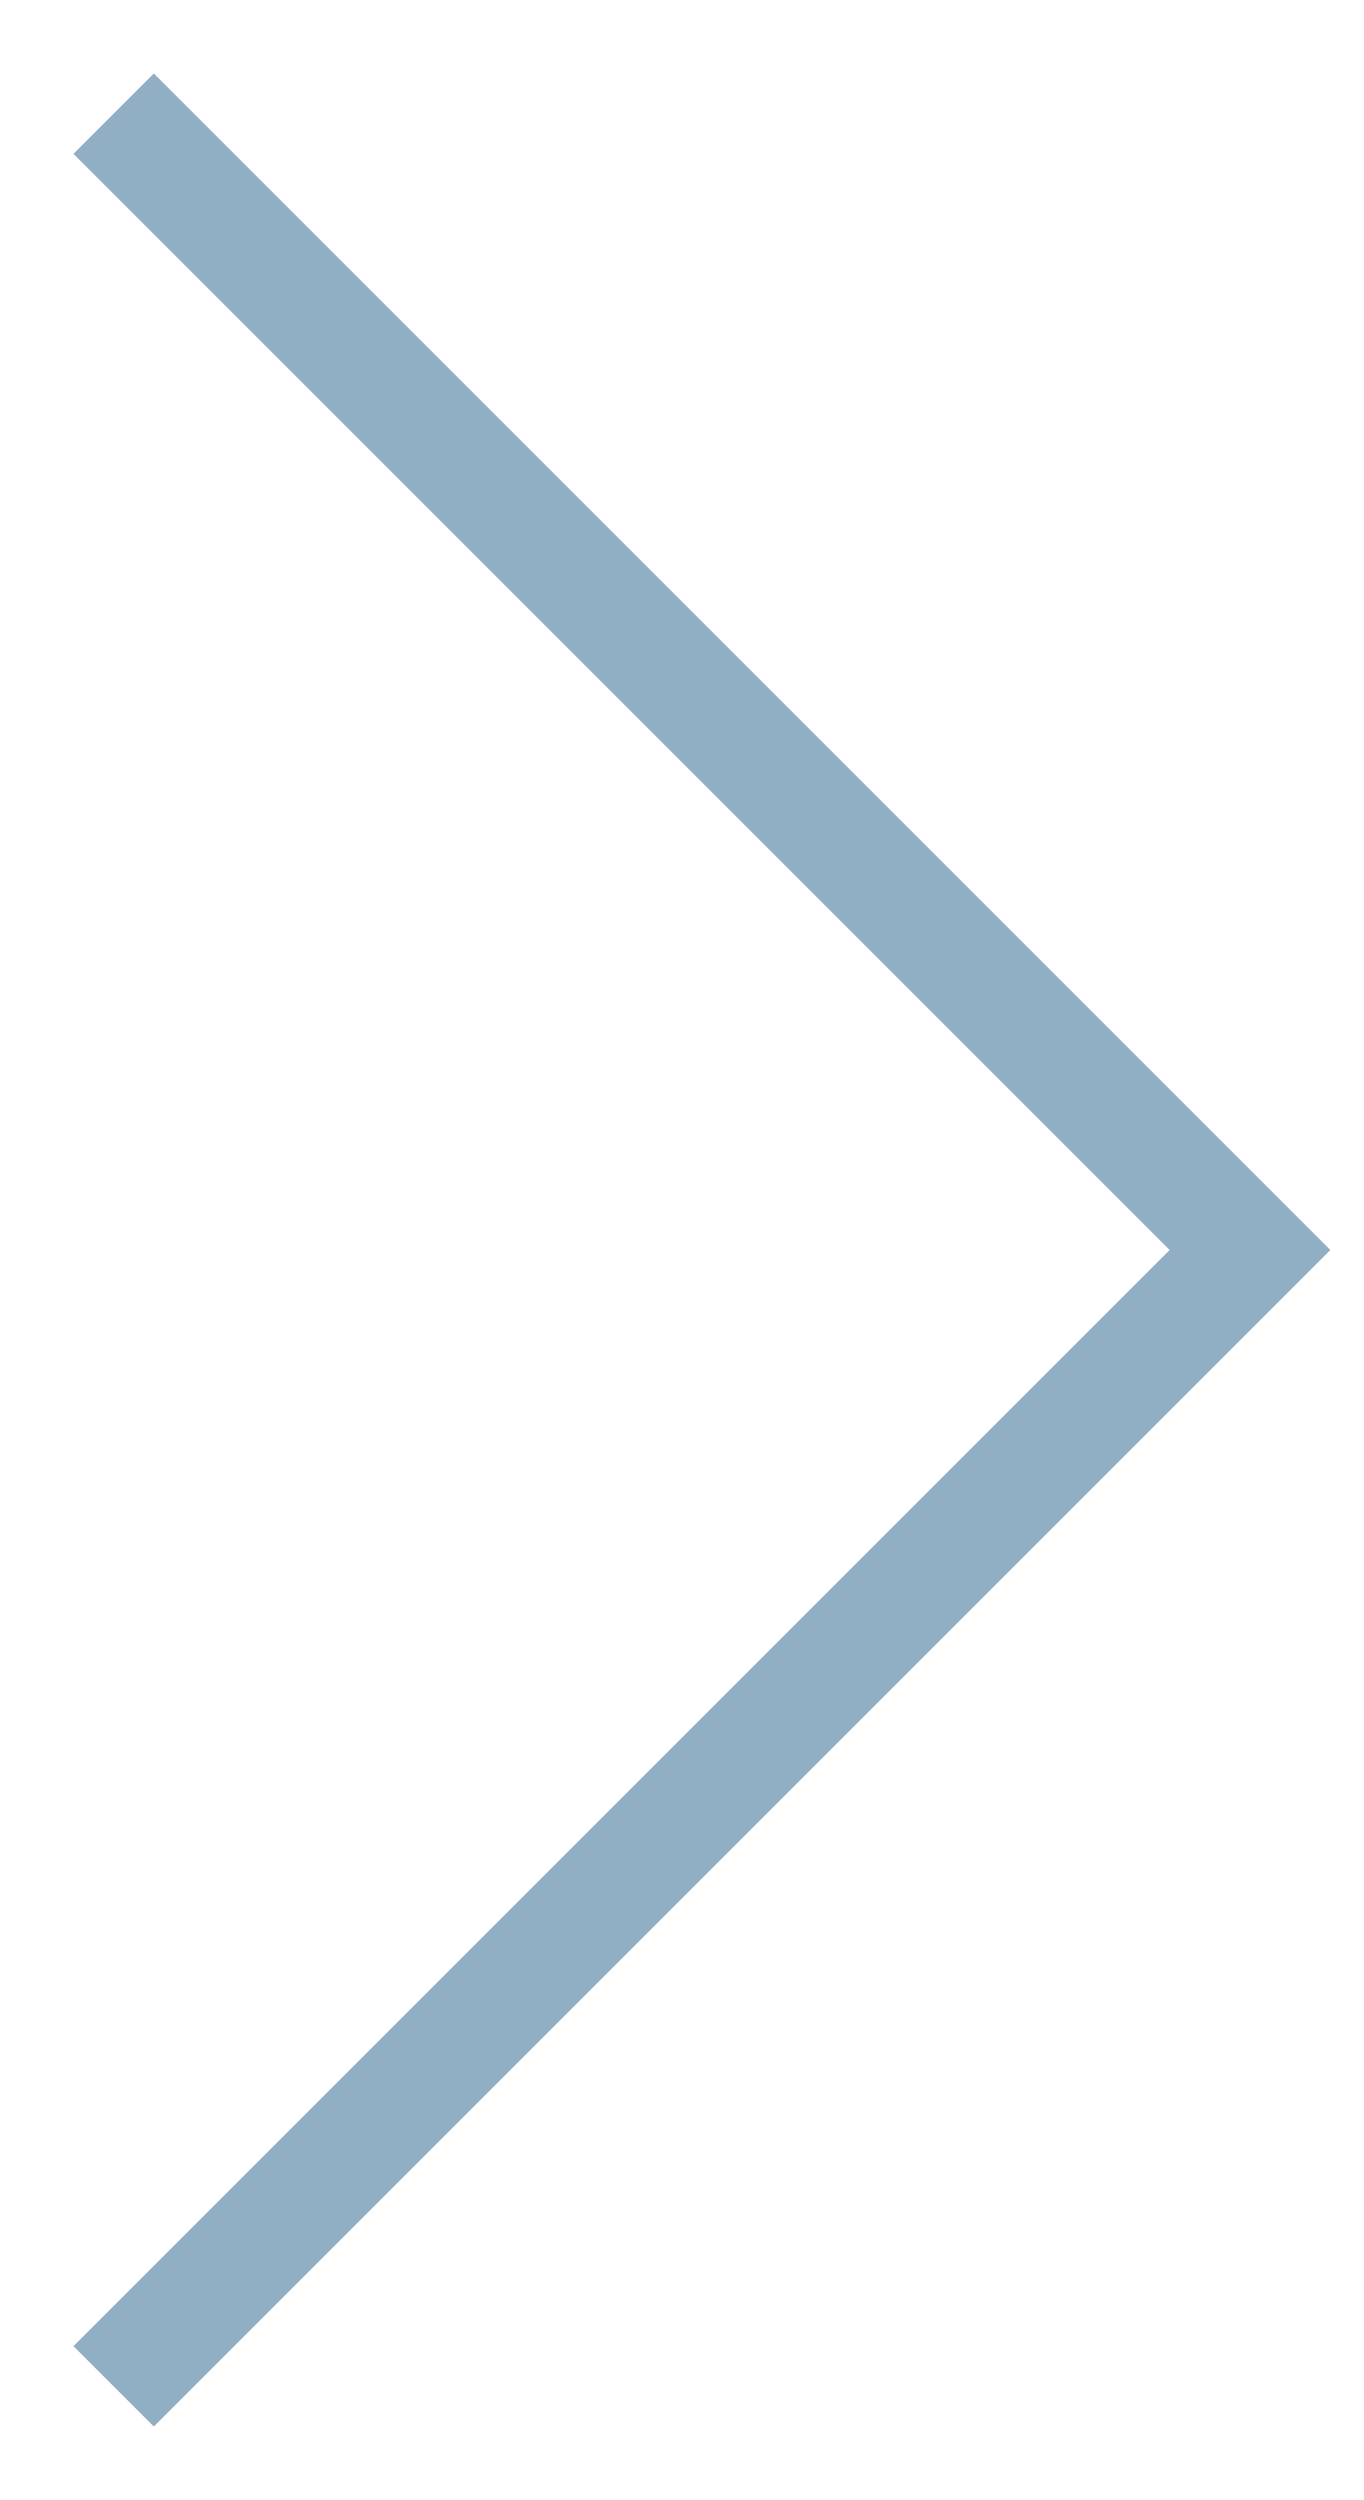
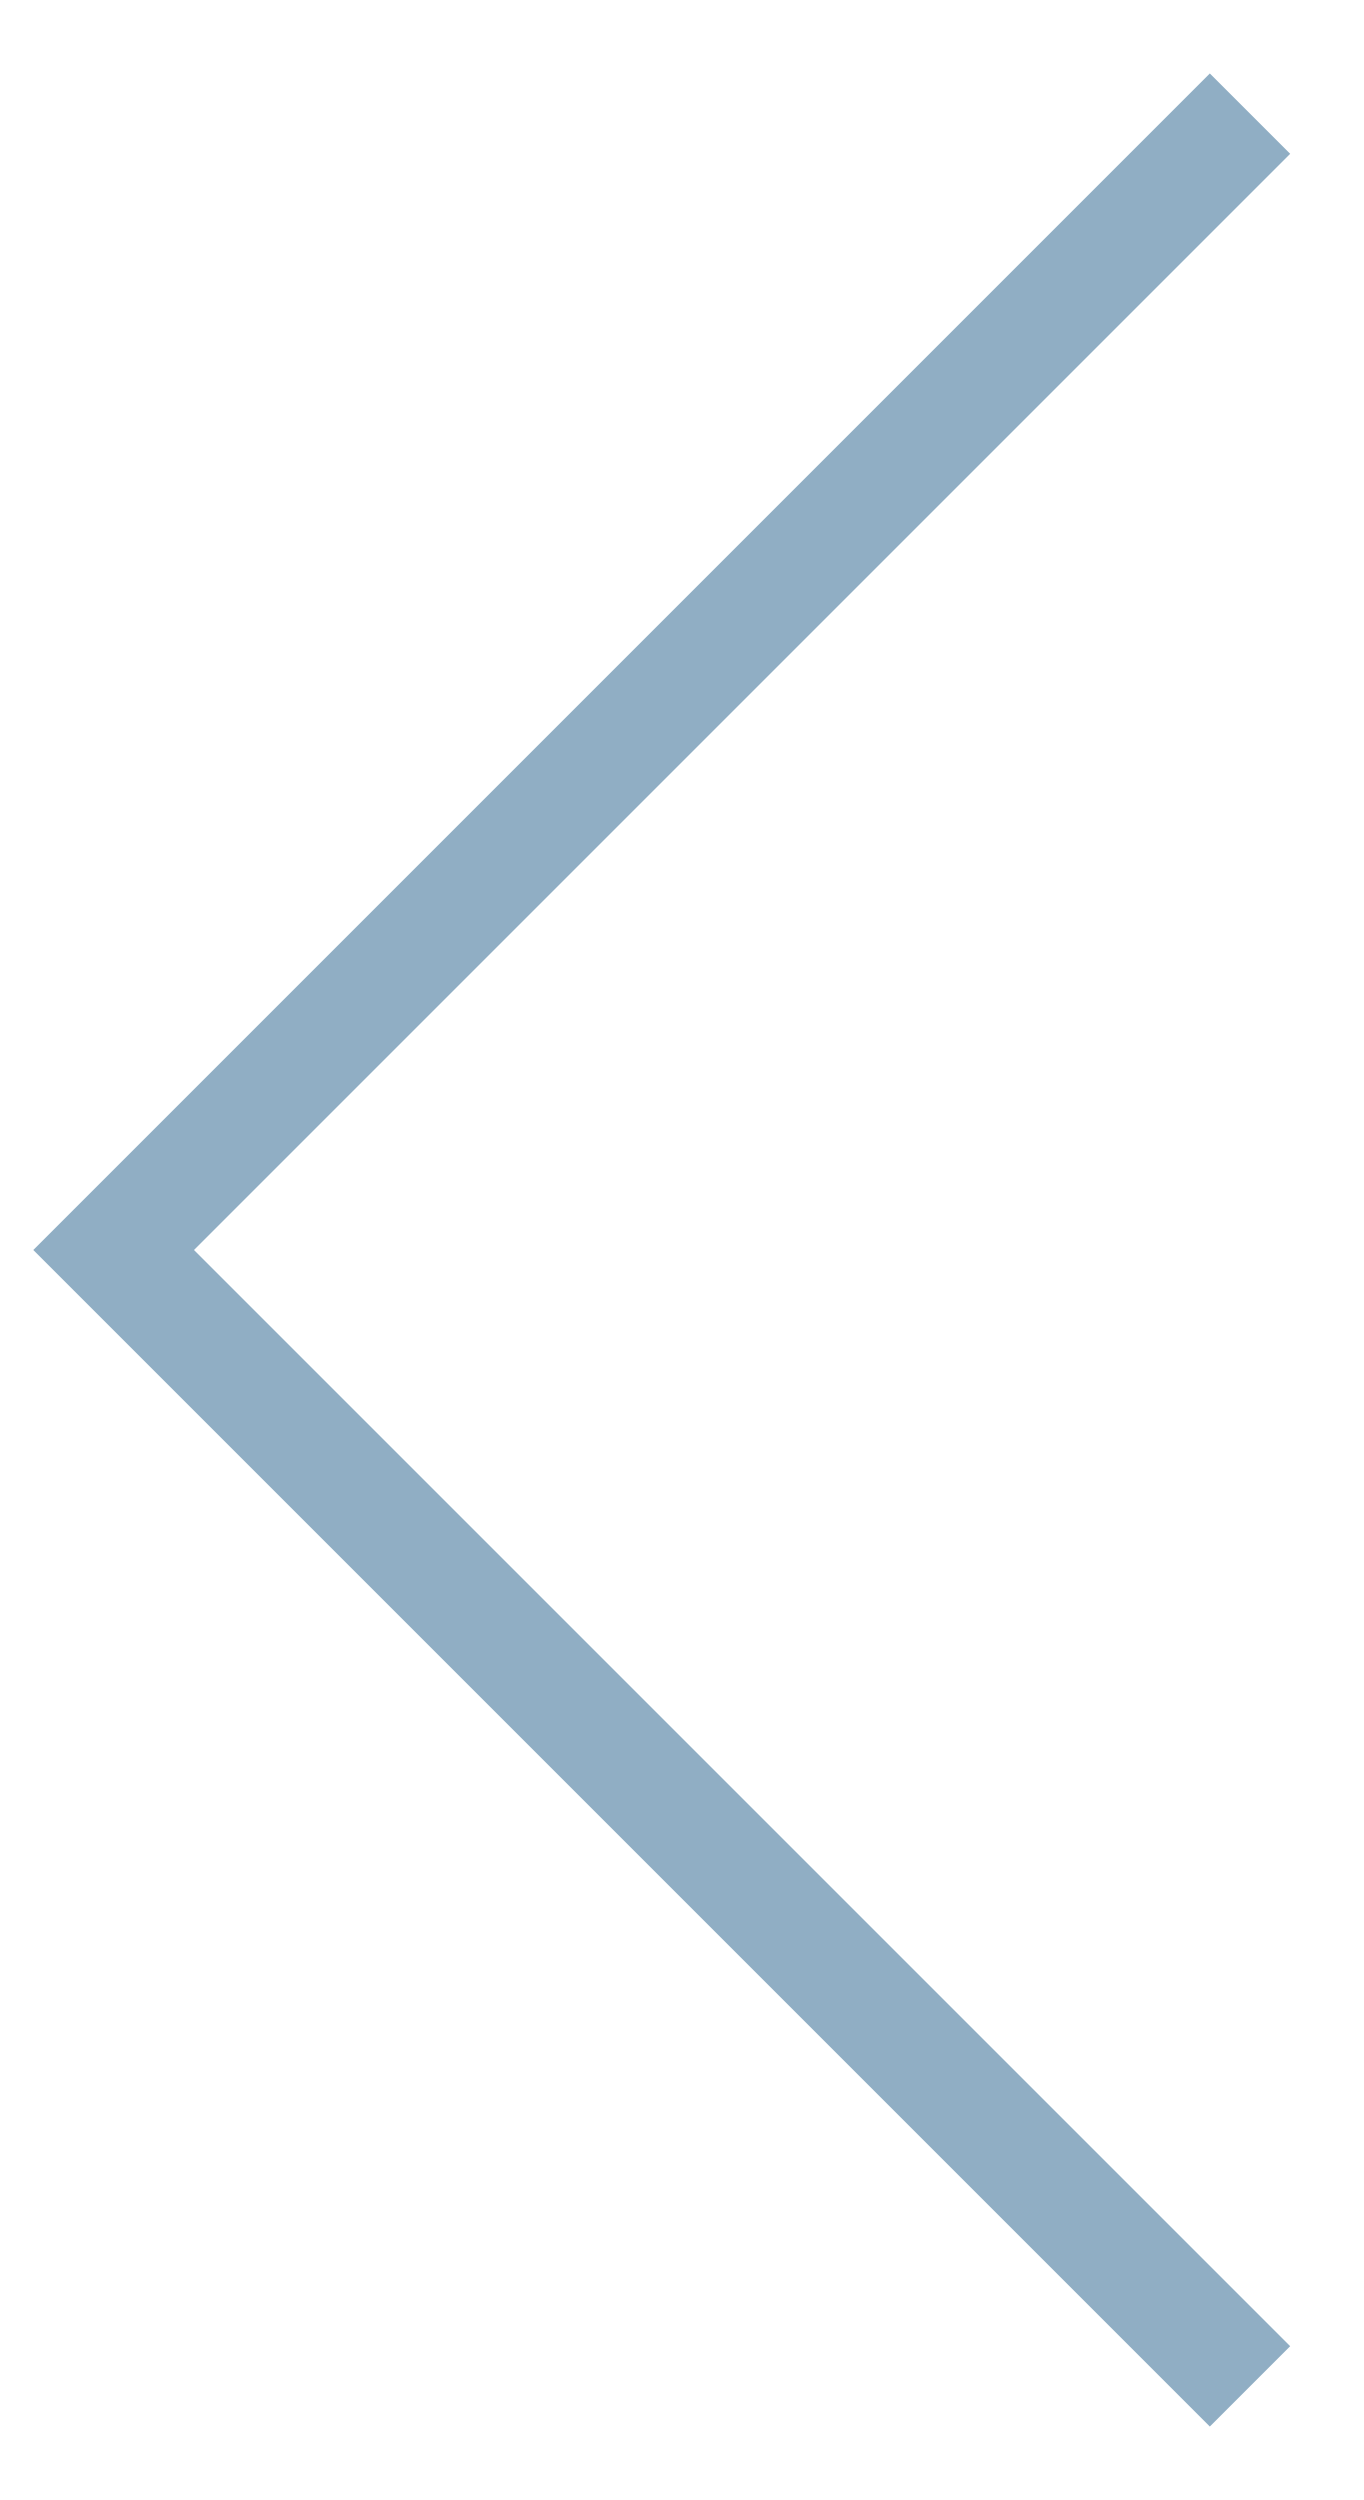
<svg xmlns="http://www.w3.org/2000/svg" width="12" height="22" viewBox="0 0 12 22" fill="none">
-   <path d="M1 21L11 11L1 1" stroke="#90AEC4" />
+   <path d="M11 1L1 11L11 21" stroke="#90AEC4" />
</svg>
